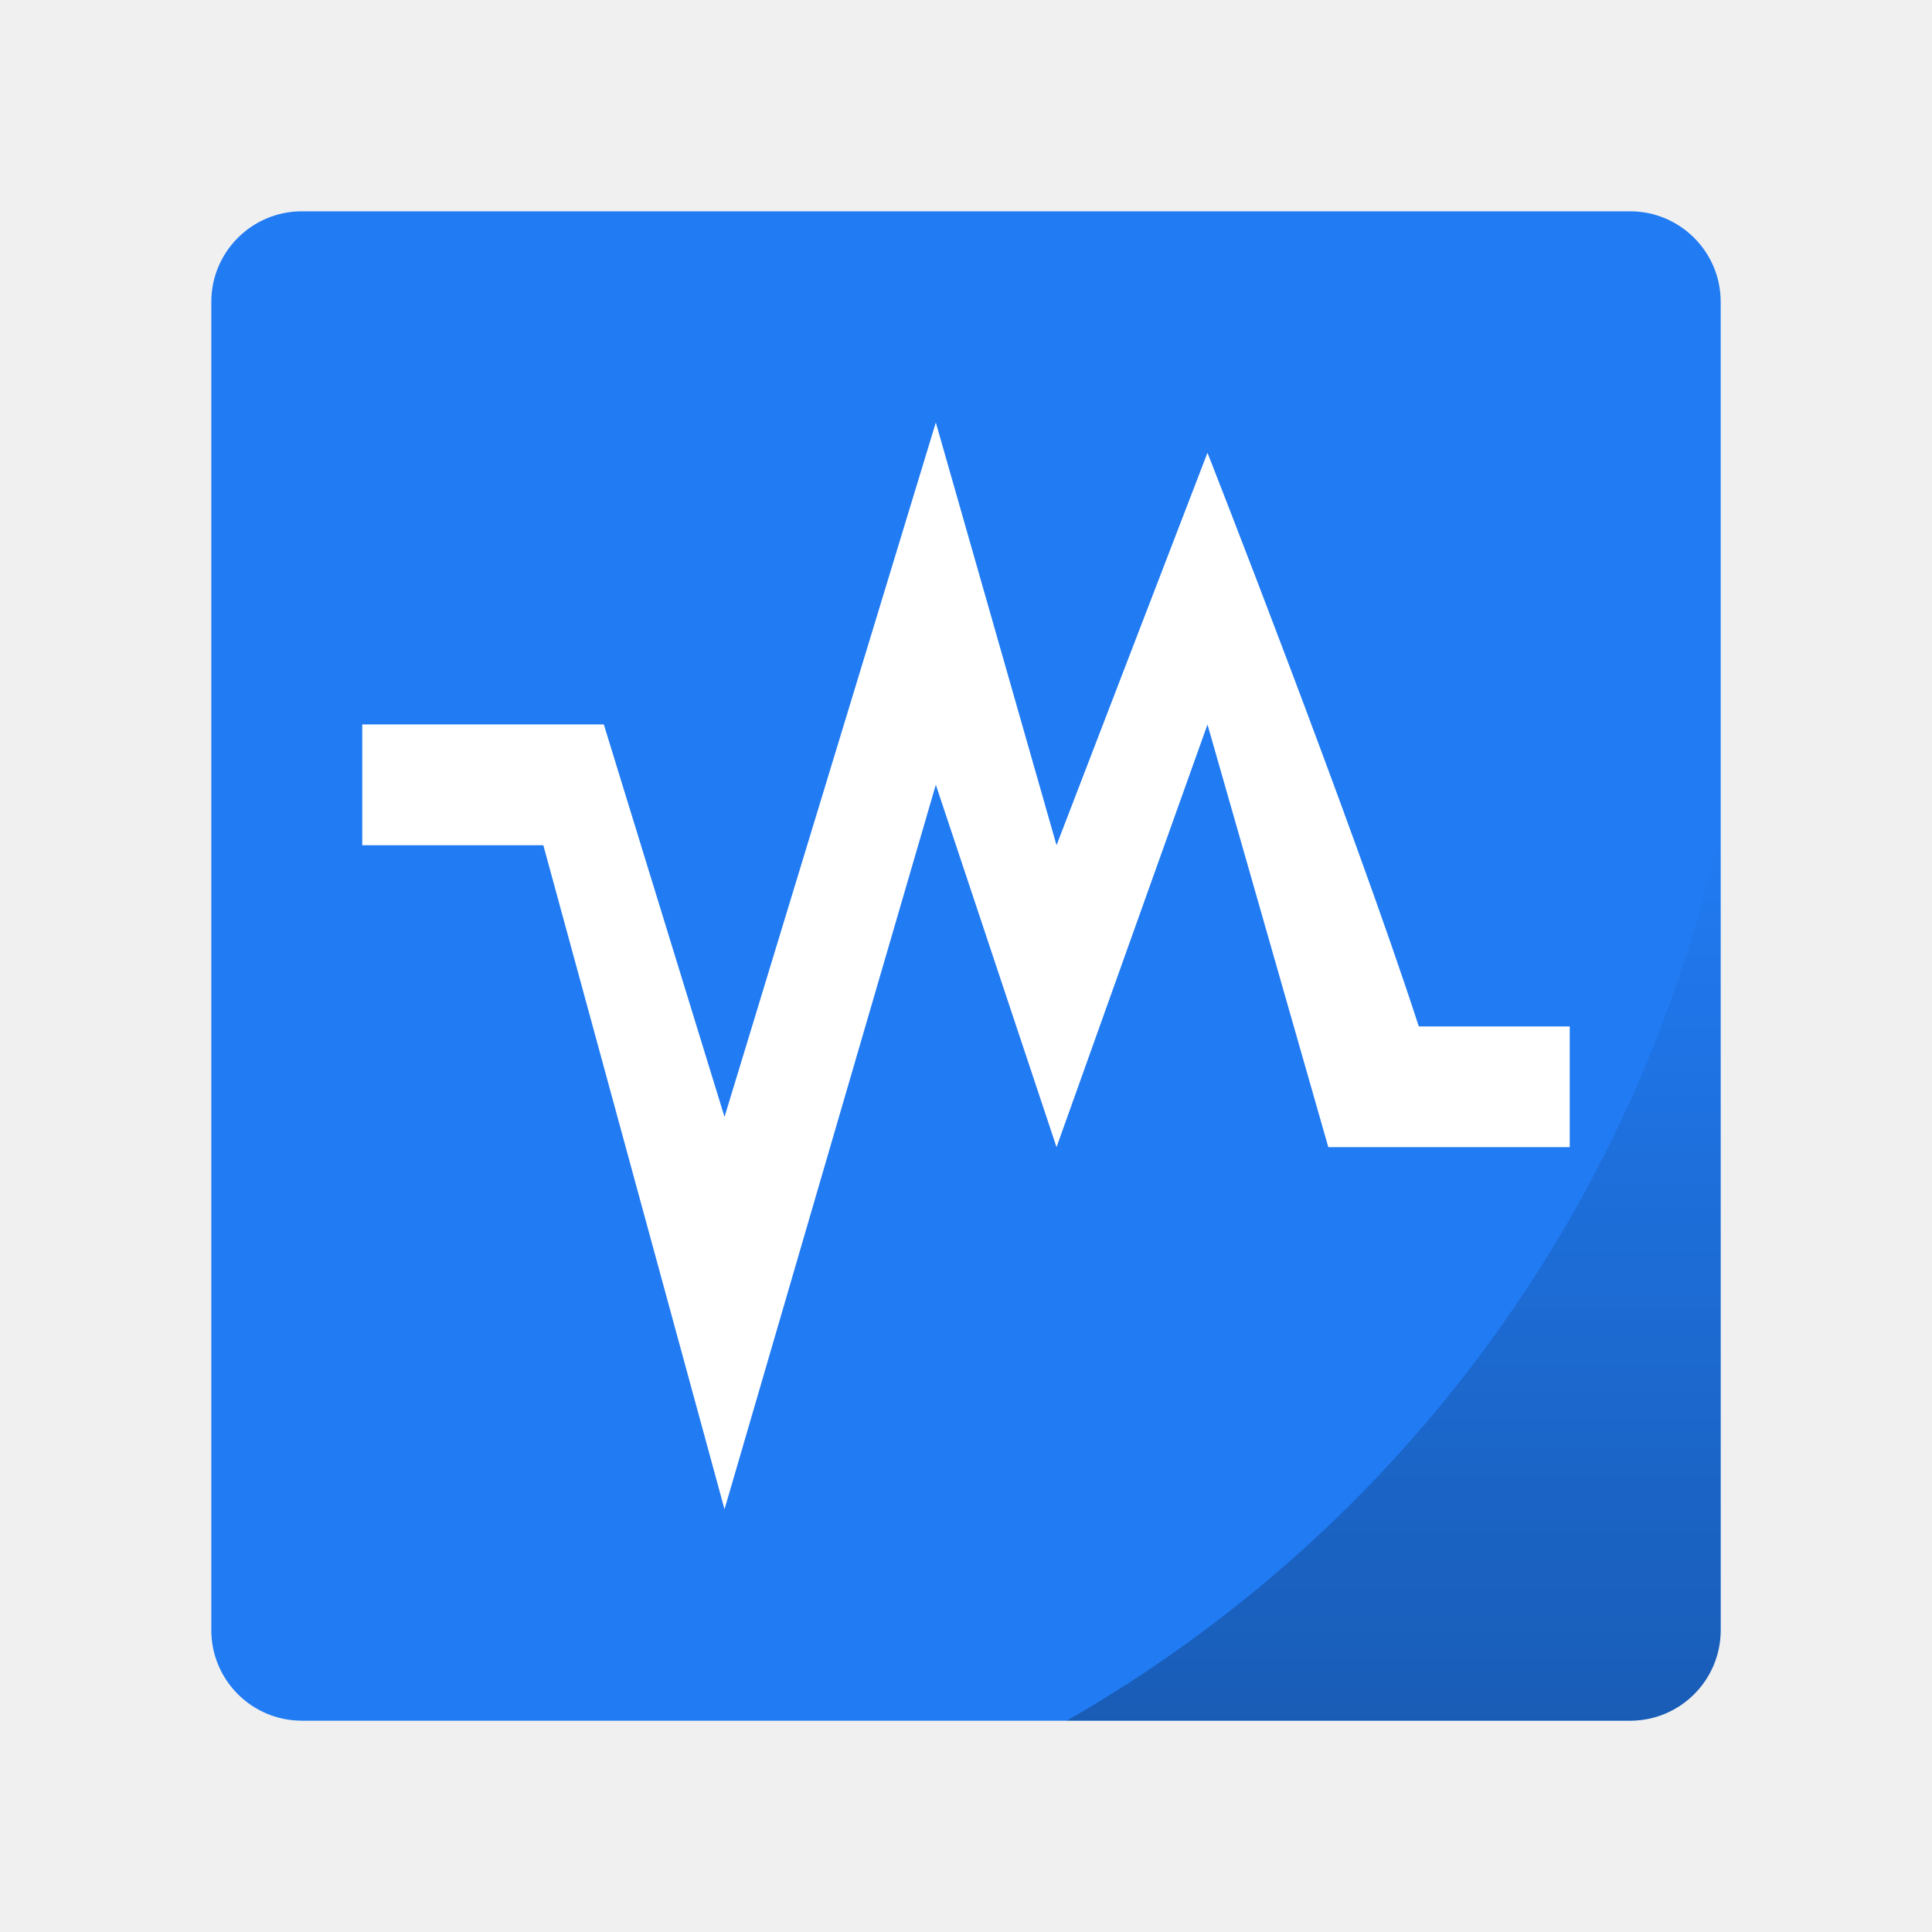
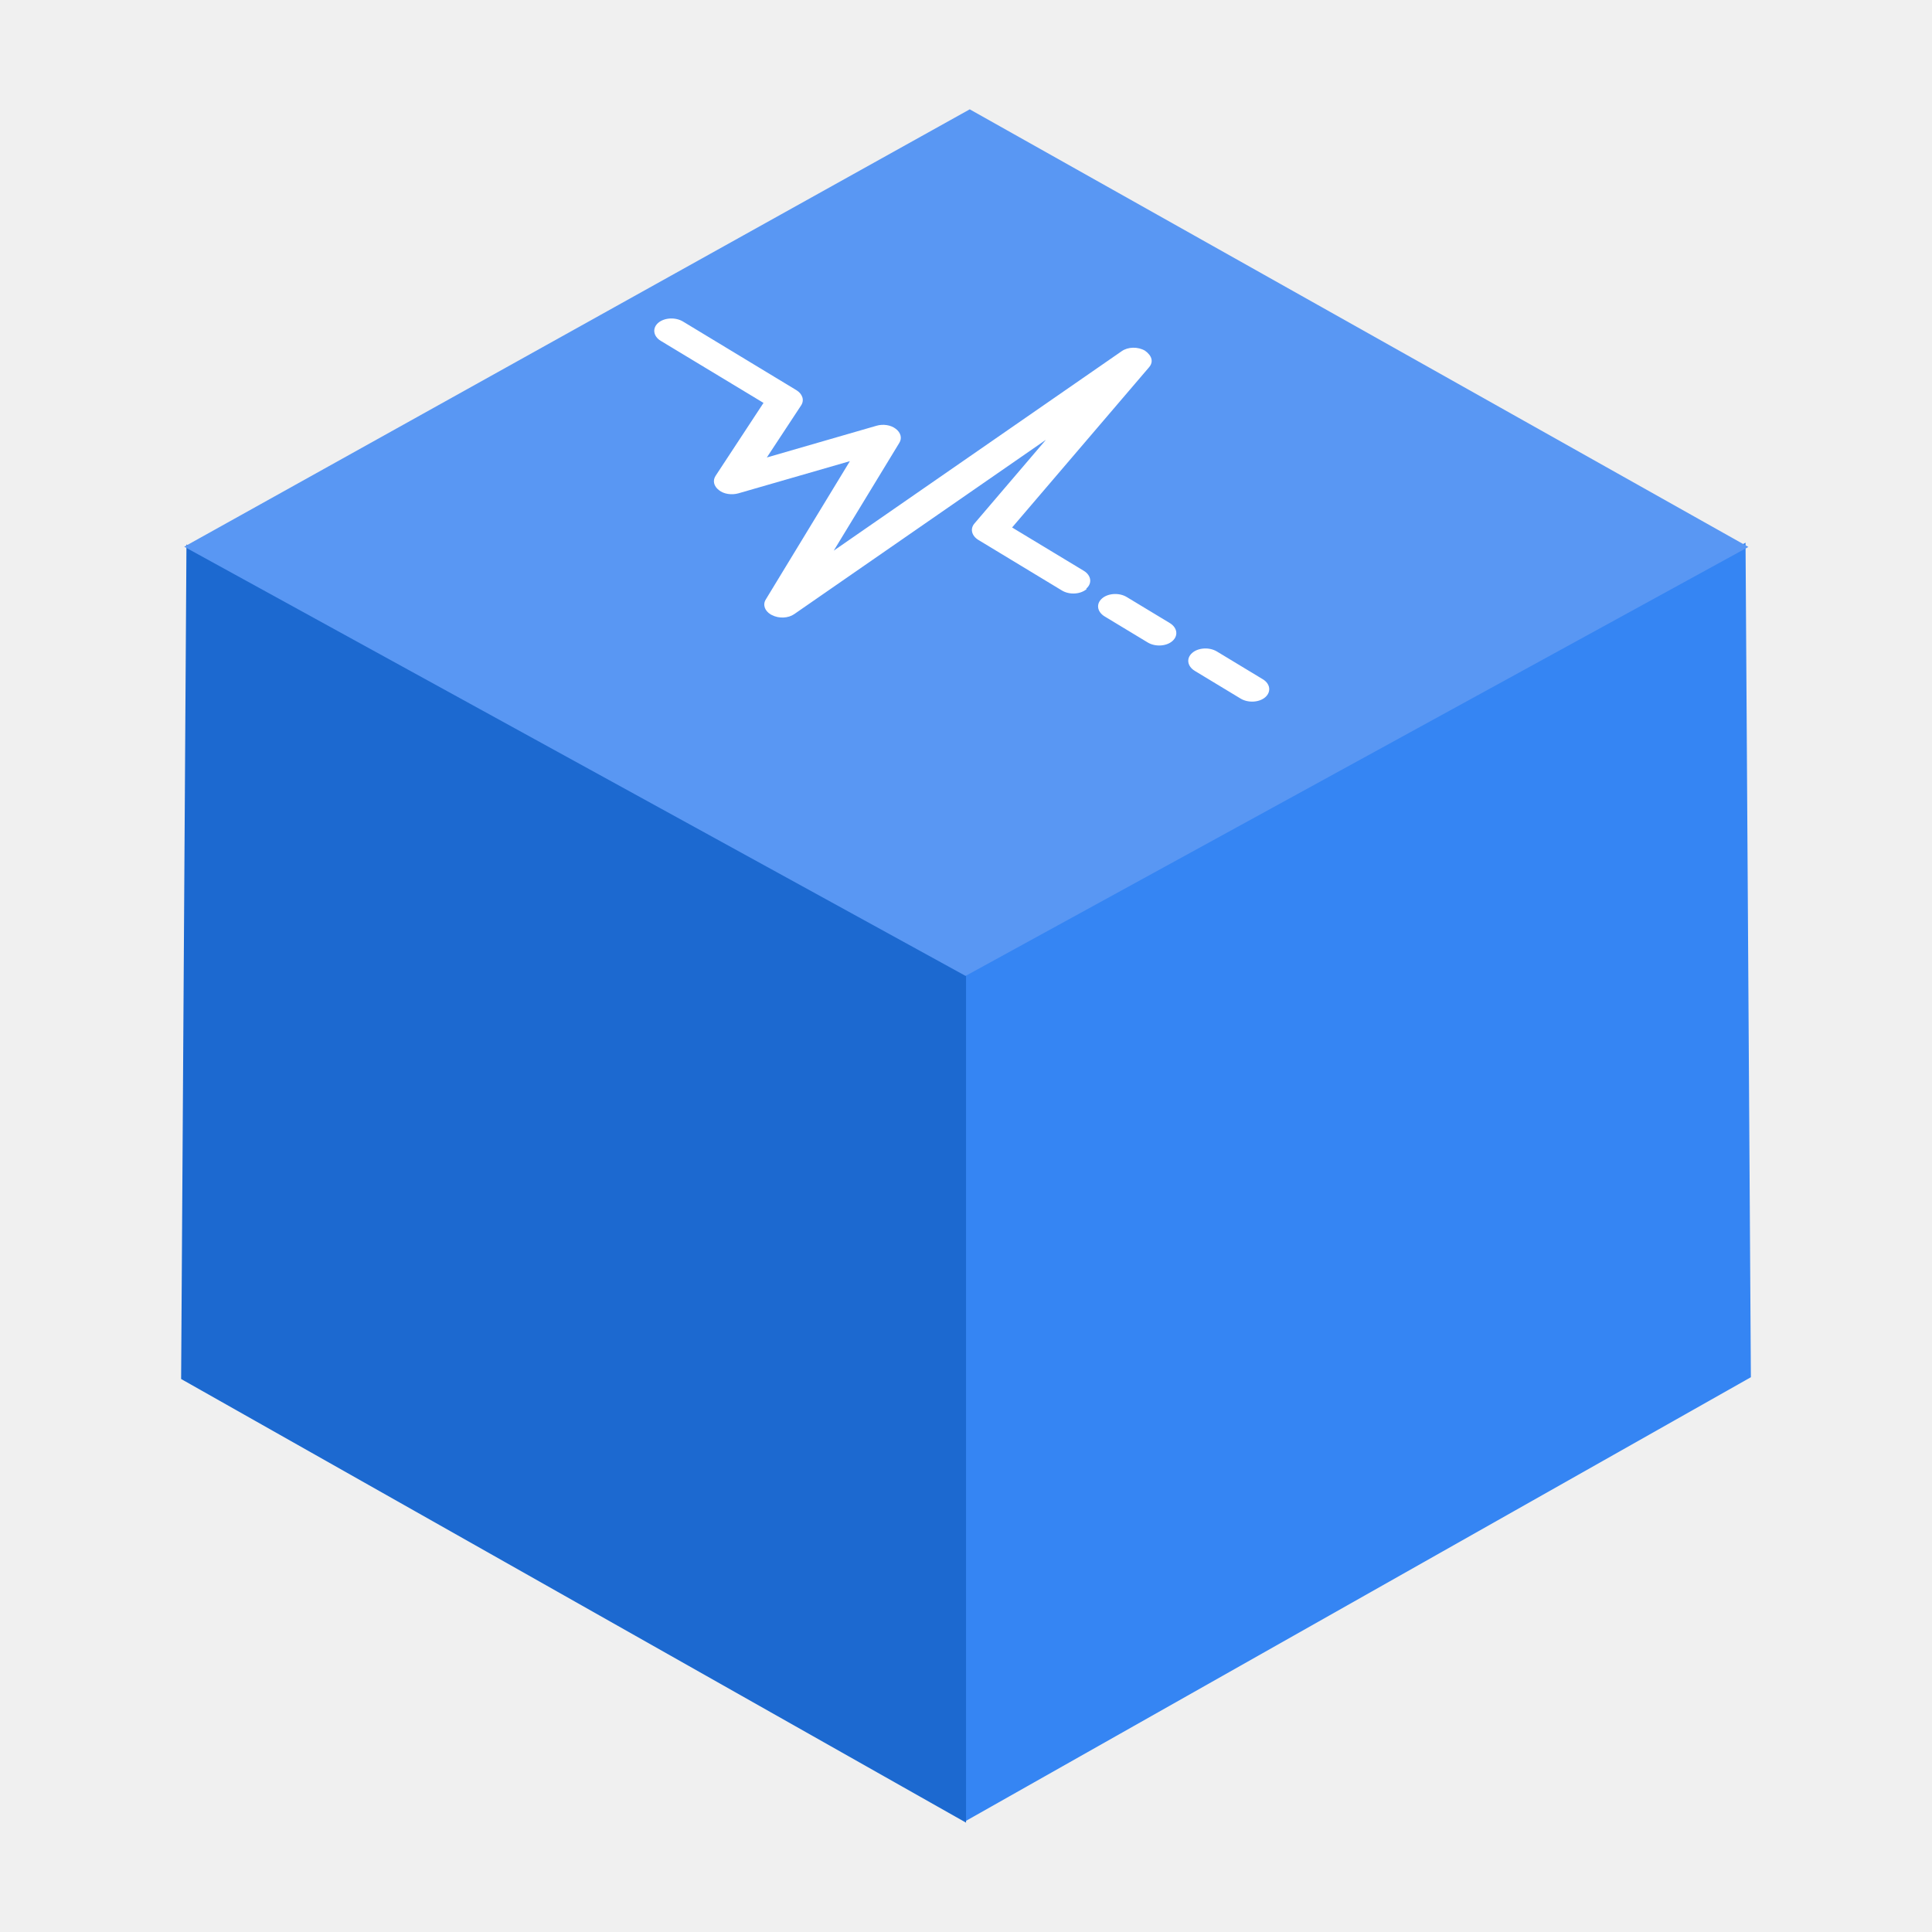
- <svg xmlns="http://www.w3.org/2000/svg" xmlns:xlink="http://www.w3.org/1999/xlink" width="64" height="64" viewBox="0 0 16.933 16.933">
-   <defs>
-     <linearGradient id="a">
-       <stop offset="0" />
-       <stop offset="1" stop-opacity="0" />
-     </linearGradient>
-     <linearGradient gradientTransform="matrix(.26458 0 0 .26458 0 280.067)" xlink:href="#a" id="b" x1="46.168" y1="57" x2="46.168" y2="27.346" gradientUnits="userSpaceOnUse" />
-   </defs>
-   <g transform="translate(0 -280.067)">
-     <rect width="13.229" height="13.229" x="1.852" y="281.919" rx=".794" ry=".794" fill="#217bf3" paint-order="markers stroke fill" />
-     <path d="M15.081 287.302a11.906 11.906 0 0 1-5.732 7.846h4.938c.44 0 .794-.354.794-.794z" opacity=".25" fill="url(#b)" paint-order="markers stroke fill" />
-     <path d="M8.202 283.77l-1.852 6.086-1.058-3.44H3.175v1.059h1.587l1.588 5.82 1.852-6.35 1.058 3.176 1.323-3.704 1.059 3.704h2.116v-1.058h-1.323c-.577-1.78-1.852-5.028-1.852-5.028l-1.323 3.44z" fill="#fff" />
+ <svg xmlns="http://www.w3.org/2000/svg" width="64" height="64" version="1.1" viewBox="0 0 16.933 16.933">
+   <g transform="matrix(1.04 0 0 1.04 -.33866 -.33866)">
+     <g fill-rule="evenodd" stroke-width=".015">
+       <path d="m8.466 15.671 6.615-3.739-0.045-7.033-6.57 3.6z" fill="#3585f3" />
+       <path d="m8.467 15.686-6.615-3.739 0.045-7.033 6.57 3.6z" fill="#1c69d0" />
+       <path d="m1.878 4.933 6.62-3.686 6.562 3.688-6.597 3.615z" fill="#5997f3" />
+     </g>
+     <path d="m9.483 5.29c-0.052 0.045-0.145 0.05-0.208 0.012l-0.704-0.426c-0.057-0.035-0.072-0.094-0.033-0.139l0.602-0.705-2.121 1.469c-0.05 0.035-0.129 0.039-0.188 0.008-0.003-0.002-0.006-0.003-0.01-0.005-0.051-0.031-0.069-0.082-0.042-0.126l0.709-1.166-0.939 0.271c-0.056 0.016-0.124 0.007-0.165-0.027-0.043-0.033-0.054-0.08-0.028-0.12l0.404-0.615-0.866-0.523c-0.063-0.038-0.073-0.106-0.022-0.151 0.052-0.045 0.145-0.05 0.209-0.012l0.955 0.578c0.053 0.032 0.07 0.085 0.041 0.129l-0.289 0.439 0.923-0.267c0.056-0.017 0.122-7e-3 0.163 0.025 0.043 0.032 0.055 0.079 0.031 0.118l-0.553 0.909 2.427-1.681c0.053-0.037 0.136-0.039 0.196-0.004 0.06 0.043 0.073 0.095 0.034 0.14l-1.154 1.35 0.604 0.365c0.063 0.038 0.073 0.106 0.021 0.15zm0.702 0.287-0.364-0.22c-0.063-0.038-0.157-0.033-0.208 0.012-0.052 0.045-0.042 0.112 0.021 0.151l0.364 0.22c0.063 0.038 0.157 0.033 0.208-0.012 0.051-0.045 0.042-0.112-0.021-0.151zm0.783 0.473-0.387-0.234c-0.063-0.038-0.157-0.033-0.208 0.012-0.052 0.045-0.042 0.112 0.021 0.151l0.387 0.234c0.063 0.038 0.157 0.033 0.208-0.012 0.051-0.045 0.042-0.113-0.021-0.151z" fill="#fff" stroke-width=".045" />
  </g>
</svg>
